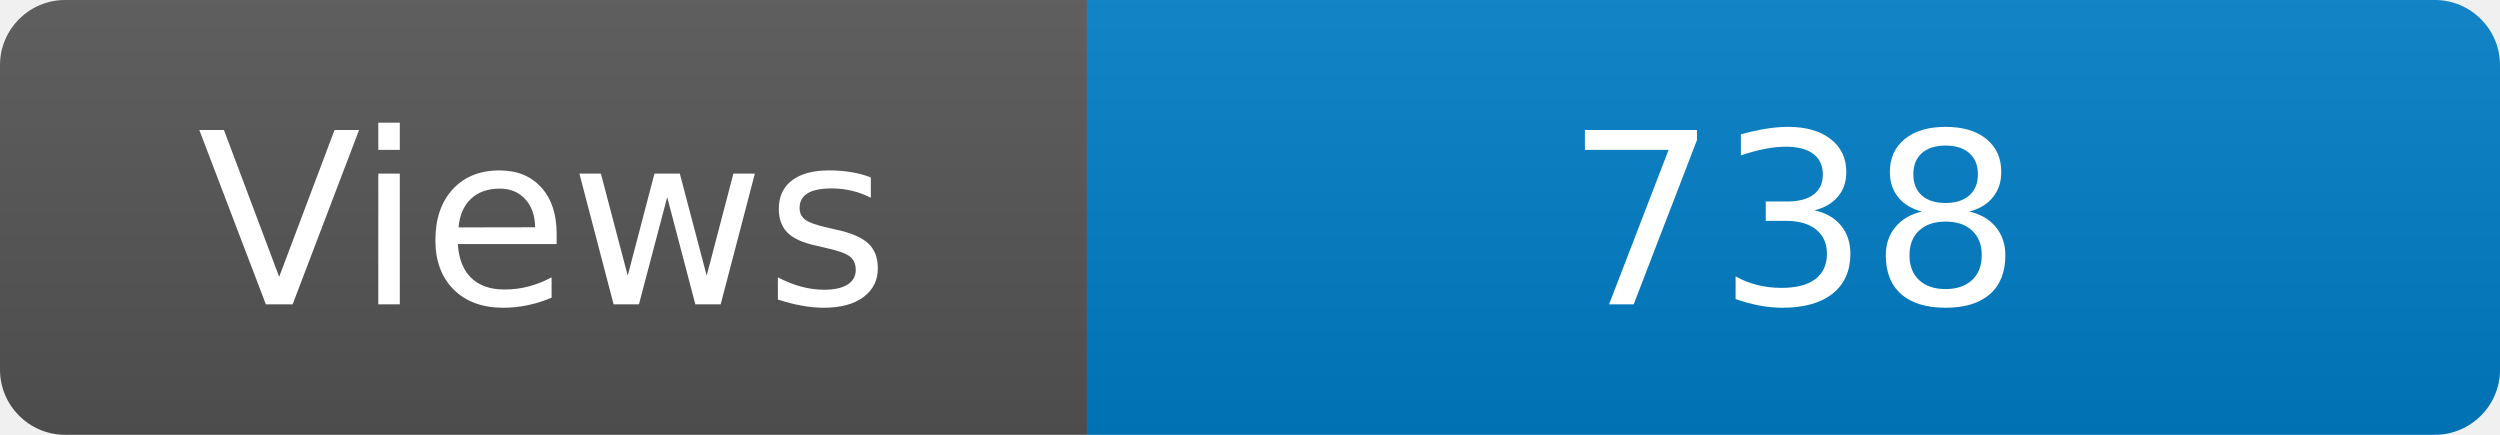
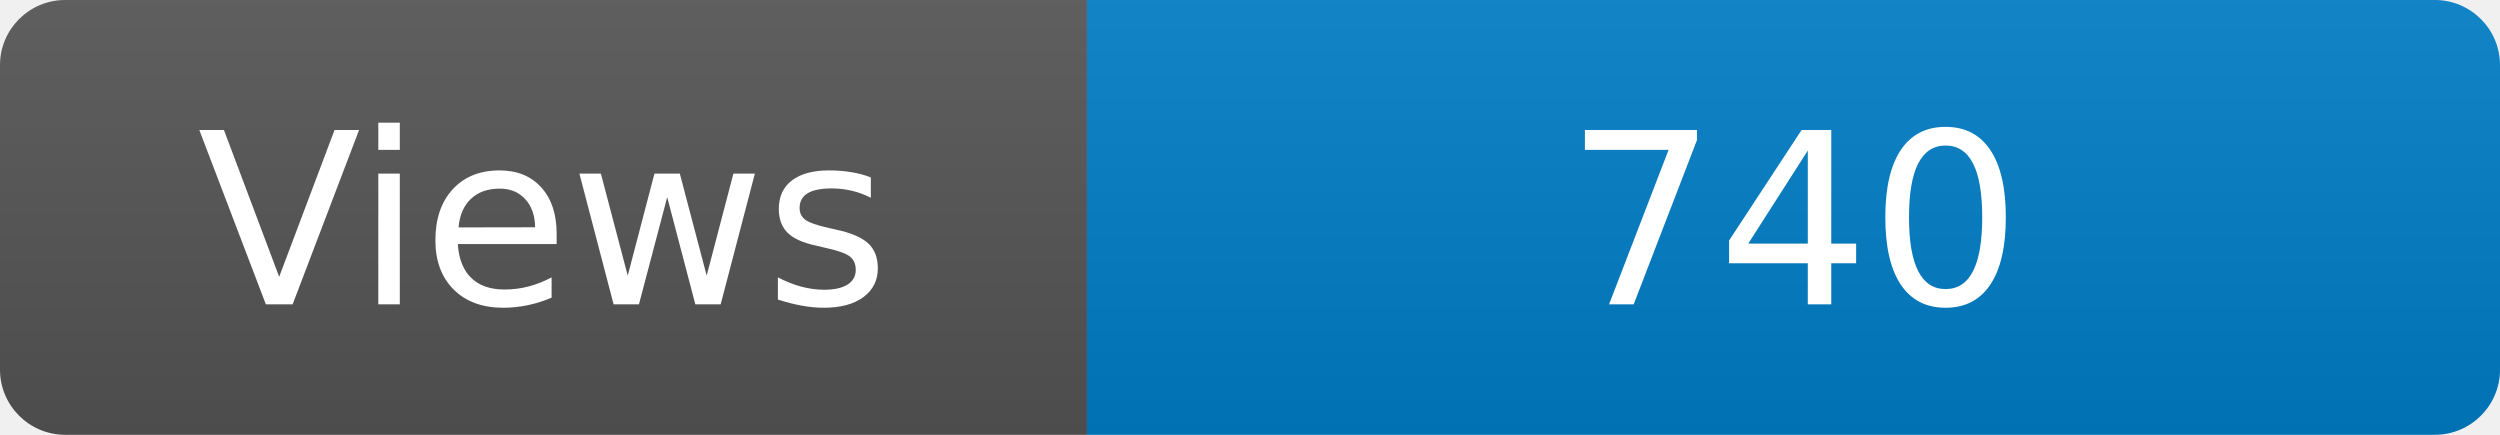
<svg xmlns="http://www.w3.org/2000/svg" width="115" height="20" role="img" aria-label="Maintained?: yes">
  <linearGradient id="s" x2="0" y2="100%">
    <stop offset="0" stop-color="#bbb" stop-opacity=".1" />
    <stop offset="1" stop-opacity=".1" />
  </linearGradient>
  <clipPath id="r">
    <rect width="115" height="20" rx="3" fill="#fff" />
  </clipPath>
  <g clip-path="url(#r)">
    <rect width="50" height="20" fill="#555" />
    <rect x="50" width="160" height="20" fill="#007ec6" />
    <rect width="115" height="20" fill="url(#s)" />
  </g>
  <g fill="#fff" text-anchor="middle" font-family="Verdana,Geneva,DejaVu Sans,sans-serif" font-size="110">
    <text x="250" y="140" transform="scale(.1)" fill="#fff">Views</text>
-     <text x="825" y="140" transform="scale(.1)" fill="#fff">738</text>
+     <text x="825" y="140" transform="scale(.1)" fill="#fff">740</text>
  </g>
</svg>
